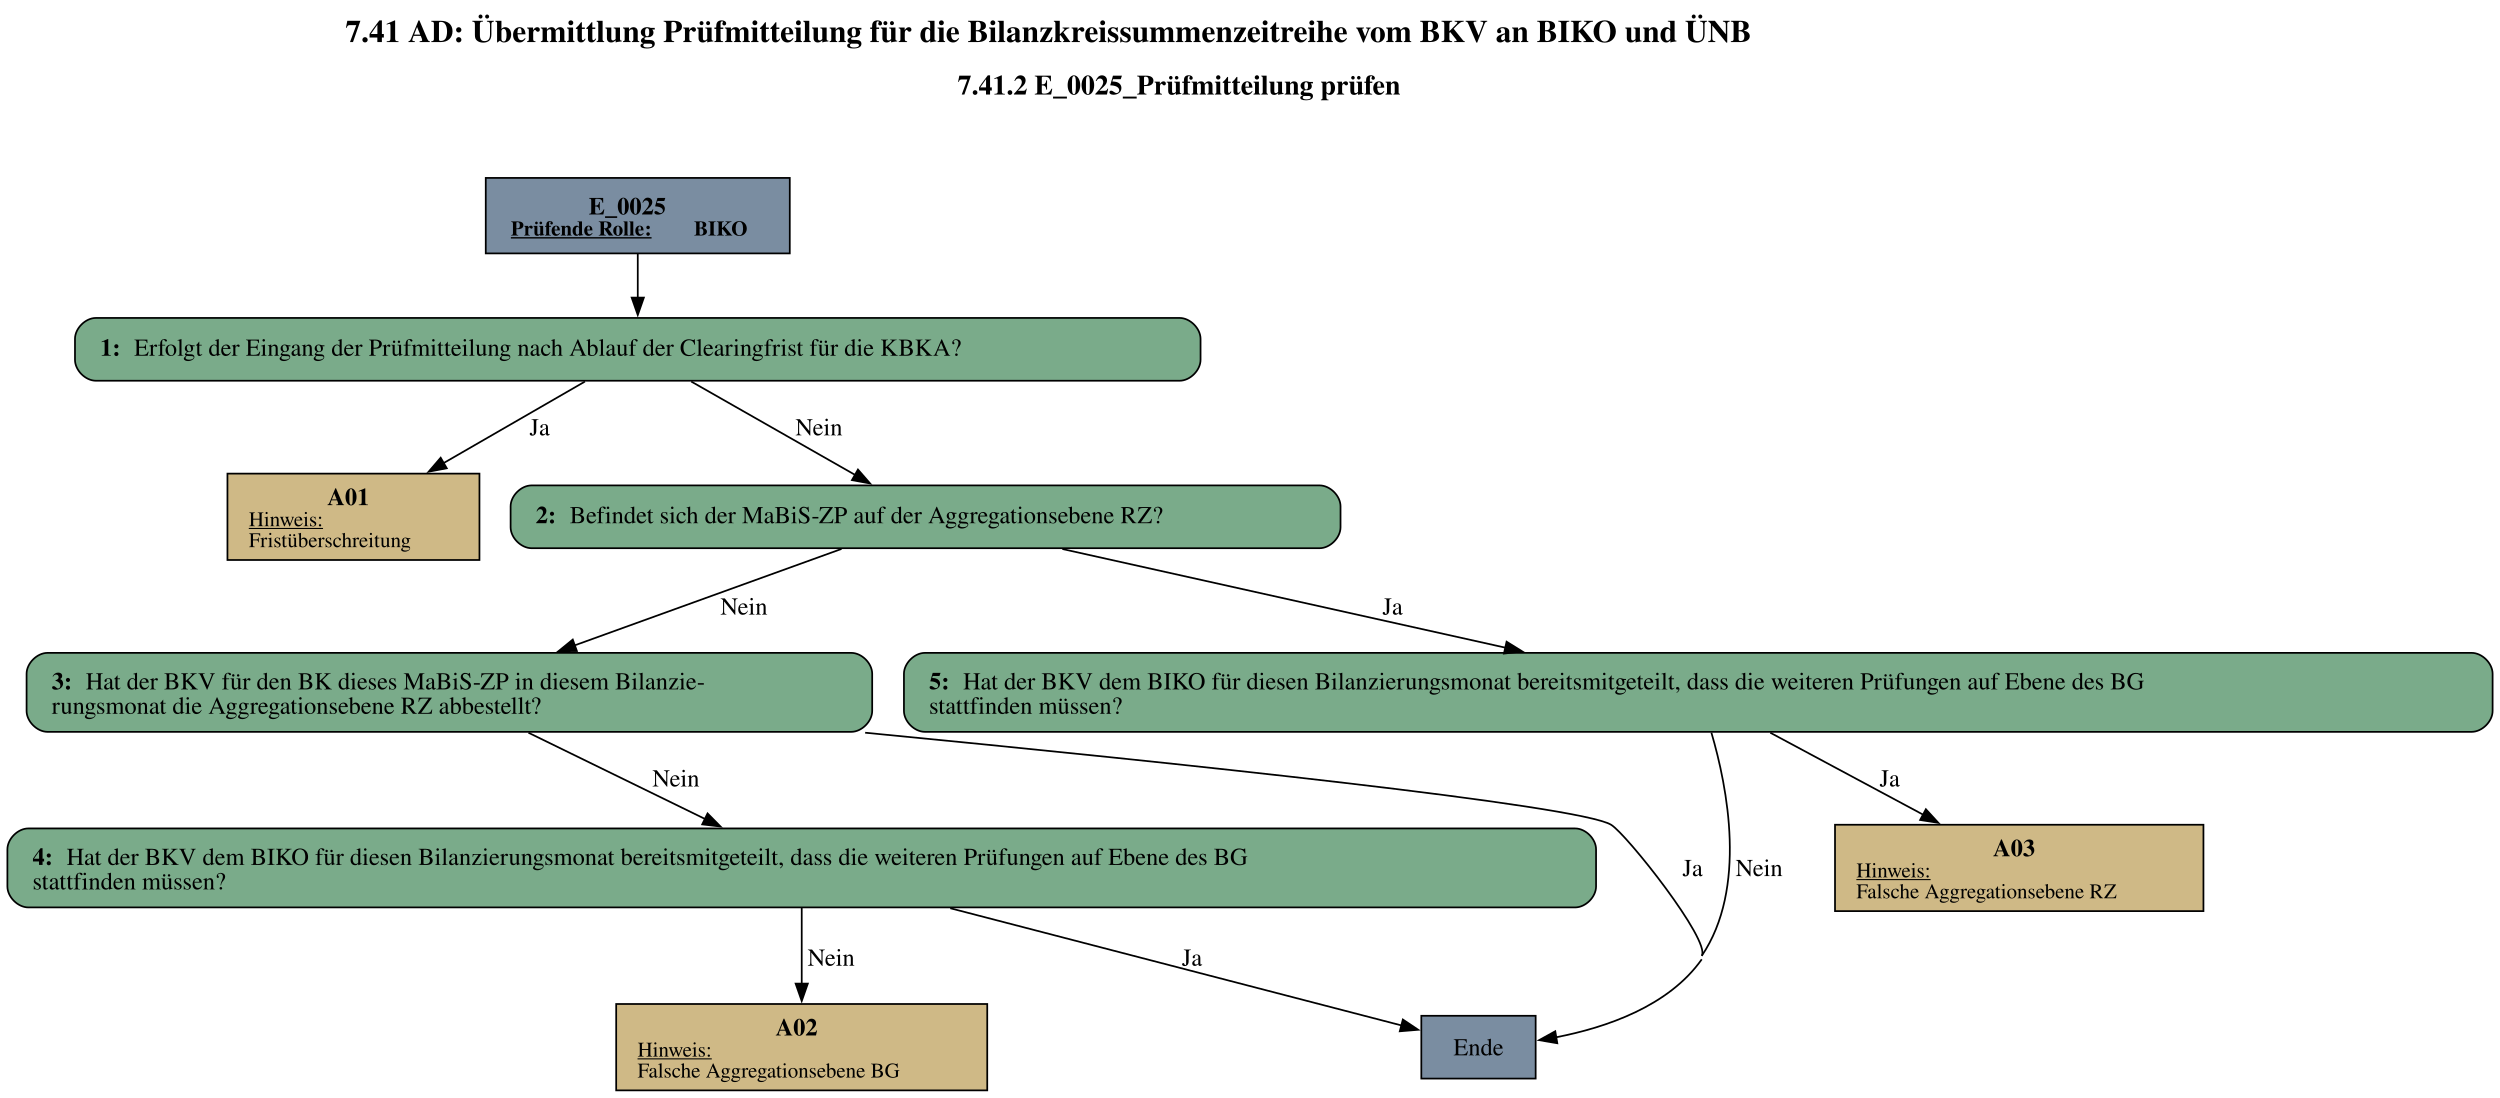
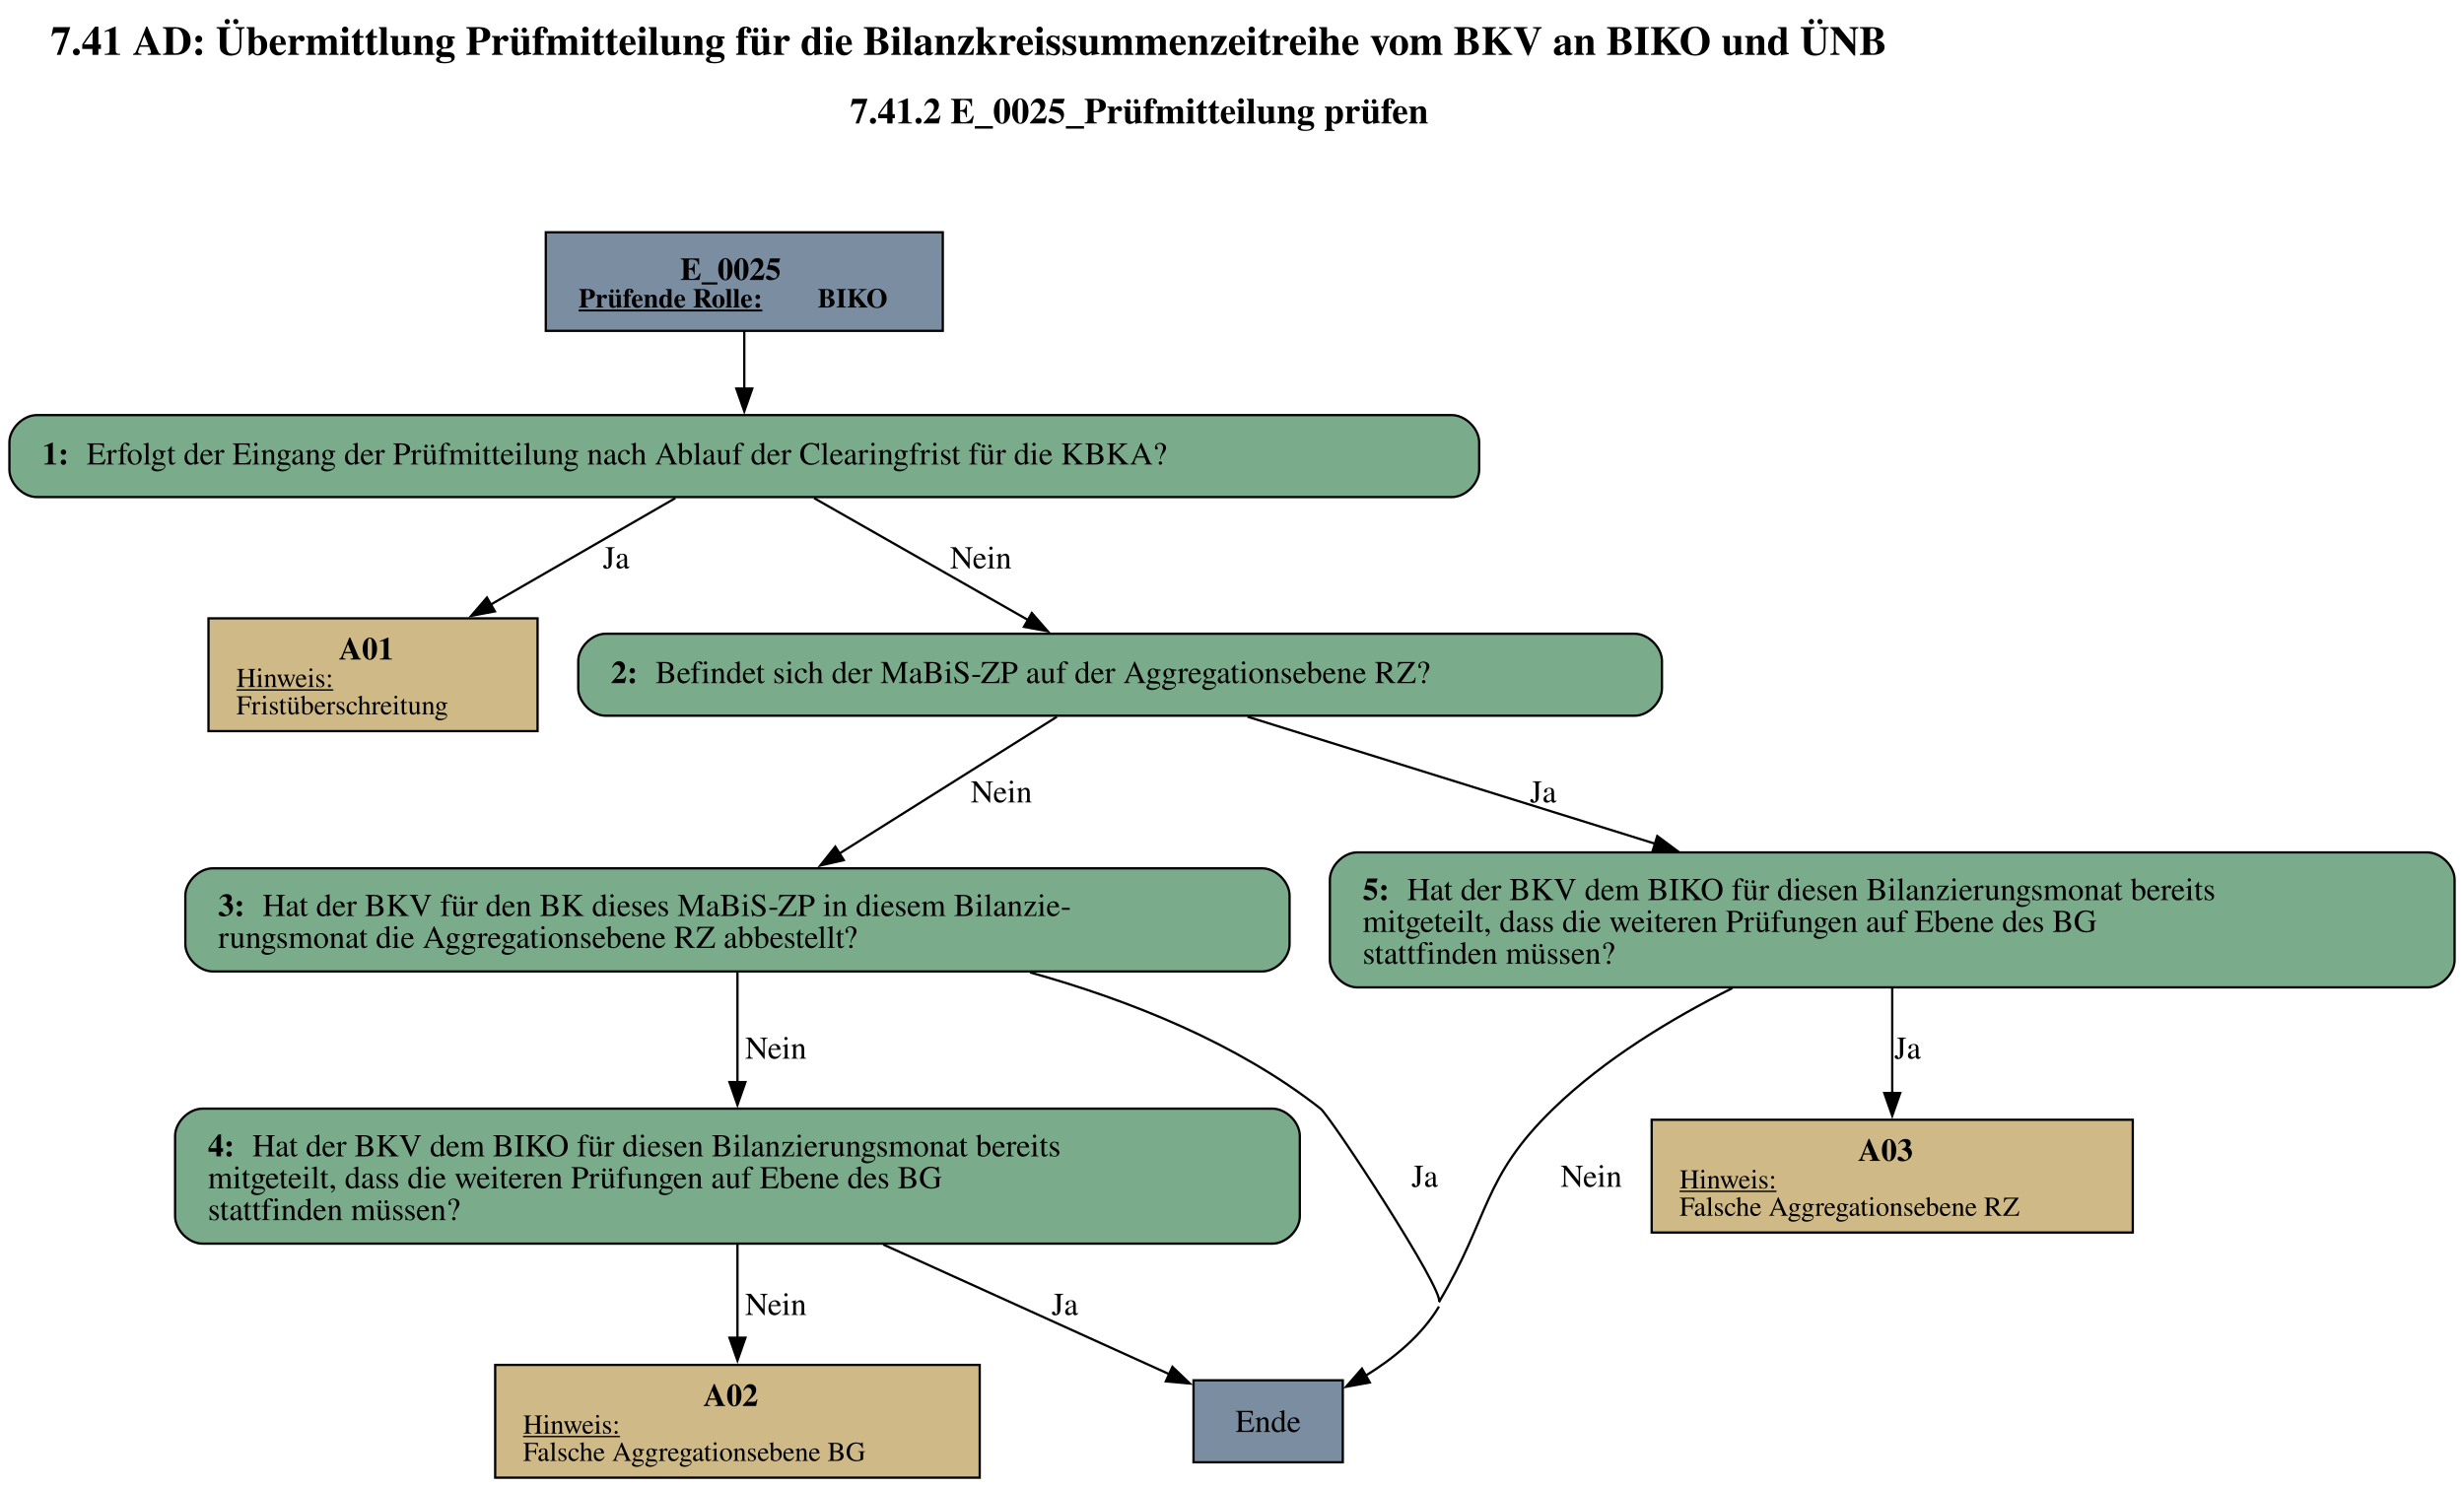
- <svg xmlns="http://www.w3.org/2000/svg" width="1433pt" height="629pt" viewBox="0.00 0.00 1432.80 629.12">
-   <g id="graph0" class="graph" transform="scale(1 1) rotate(0) translate(4 625.12)">
-     <text text-anchor="start" x="193.78" y="-601.02" font-family="Times,serif" font-weight="bold" font-size="18.00">7.41 AD: Übermittlung Prüfmitteilung für die Bilanzkreissummenzeitreihe vom BKV an BIKO und ÜNB</text>
-     <text text-anchor="start" x="544.78" y="-570.92" font-family="Times,serif" font-weight="bold" font-size="16.00">7.41.2 E_0025_Prüfmitteilung prüfen</text>
+ <svg xmlns="http://www.w3.org/2000/svg" width="1082pt" height="653pt" viewBox="0.00 0.00 1081.55 652.88">
+   <g id="graph0" class="graph" transform="scale(1 1) rotate(0) translate(4 648.88)">
+     <text text-anchor="start" x="18.15" y="-624.78" font-family="Times,serif" font-weight="bold" font-size="18.00">7.41 AD: Übermittlung Prüfmitteilung für die Bilanzkreissummenzeitreihe vom BKV an BIKO und ÜNB</text>
+     <text text-anchor="start" x="369.15" y="-594.68" font-family="Times,serif" font-weight="bold" font-size="16.00">7.41.2 E_0025_Prüfmitteilung prüfen</text>
    <g id="node1" class="node">
-       <polygon fill="#7a8da1" stroke="black" points="448.55,-523.12 274.25,-523.12 274.25,-479.84 448.55,-479.84 448.55,-523.12" />
-       <text text-anchor="start" x="333.27" y="-502.18" font-family="Times,serif" font-weight="bold" font-size="14.00">E_0025</text>
-       <text text-anchor="start" x="288.65" y="-490.08" font-family="Times,serif" font-weight="bold" text-decoration="underline" font-size="12.00">Prüfende Rolle:</text>
-       <text text-anchor="start" x="393.65" y="-490.08" font-family="Times,serif" font-weight="bold" font-size="12.00"> BIKO</text>
+       <polygon fill="#7a8da1" stroke="black" points="409.8,-546.88 235.5,-546.88 235.5,-503.6 409.8,-503.6 409.8,-546.88" />
+       <text text-anchor="start" x="294.52" y="-525.94" font-family="Times,serif" font-weight="bold" font-size="14.00">E_0025</text>
+       <text text-anchor="start" x="249.9" y="-513.84" font-family="Times,serif" font-weight="bold" text-decoration="underline" font-size="12.00">Prüfende Rolle:</text>
+       <text text-anchor="start" x="354.9" y="-513.84" font-family="Times,serif" font-weight="bold" font-size="12.00"> BIKO</text>
    </g>
    <g id="node2" class="node">
-       <path fill="#7aab8a" stroke="black" d="M672.05,-442.84C672.05,-442.84 50.75,-442.84 50.75,-442.84 44.75,-442.84 38.75,-436.84 38.75,-430.84 38.75,-430.84 38.75,-418.84 38.75,-418.84 38.75,-412.84 44.75,-406.84 50.75,-406.84 50.75,-406.84 672.05,-406.84 672.05,-406.84 678.05,-406.84 684.05,-412.84 684.05,-418.84 684.05,-418.84 684.05,-430.84 684.05,-430.84 684.05,-436.84 678.05,-442.84 672.05,-442.84" />
-       <text text-anchor="start" x="53.15" y="-421.16" font-family="Times,serif" font-weight="bold" font-size="14.00">1: </text>
-       <text text-anchor="start" x="72.65" y="-421.16" font-family="Times,serif" font-size="14.00">Erfolgt der Eingang der Prüfmitteilung nach Ablauf der Clearingfrist für die KBKA?</text>
+       <path fill="#7aab8a" stroke="black" d="M633.3,-466.6C633.3,-466.6 12,-466.6 12,-466.6 6,-466.6 0,-460.6 0,-454.6 0,-454.6 0,-442.6 0,-442.6 0,-436.6 6,-430.6 12,-430.6 12,-430.6 633.3,-430.6 633.3,-430.6 639.3,-430.6 645.3,-436.6 645.3,-442.6 645.3,-442.6 645.3,-454.6 645.3,-454.6 645.3,-460.6 639.3,-466.6 633.3,-466.6" />
+       <text text-anchor="start" x="14.4" y="-444.92" font-family="Times,serif" font-weight="bold" font-size="14.00">1: </text>
+       <text text-anchor="start" x="33.9" y="-444.92" font-family="Times,serif" font-size="14.00">Erfolgt der Eingang der Prüfmitteilung nach Ablauf der Clearingfrist für die KBKA?</text>
    </g>
    <g id="edge1" class="edge">
-       <path fill="none" stroke="black" d="M361.4,-479.69C361.4,-471.83 361.4,-462.75 361.4,-454.31" />
-       <polygon fill="black" stroke="black" points="364.9,-454.51 361.4,-444.51 357.9,-454.51 364.9,-454.51" />
+       <path fill="none" stroke="black" d="M322.65,-503.45C322.65,-495.59 322.65,-486.51 322.65,-478.07" />
+       <polygon fill="black" stroke="black" points="326.15,-478.27 322.65,-468.27 319.15,-478.27 326.15,-478.27" />
    </g>
    <g id="node3" class="node">
-       <polygon fill="#cfb986" stroke="black" points="270.64,-353.59 126.16,-353.59 126.16,-304.07 270.64,-304.07 270.64,-353.59" />
-       <text text-anchor="start" x="183.4" y="-335.53" font-family="Times,serif" font-weight="bold" font-size="14.00">A01</text>
-       <text text-anchor="start" x="138.4" y="-323.43" font-family="Times,serif" text-decoration="underline" font-size="12.00">Hinweis:</text>
-       <text text-anchor="start" x="138.4" y="-311.43" font-family="Times,serif" font-size="12.00">Fristüberschreitung</text>
+       <polygon fill="#cfb986" stroke="black" points="231.89,-377.35 87.41,-377.35 87.41,-327.83 231.89,-327.83 231.89,-377.35" />
+       <text text-anchor="start" x="144.65" y="-359.29" font-family="Times,serif" font-weight="bold" font-size="14.00">A01</text>
+       <text text-anchor="start" x="99.65" y="-347.19" font-family="Times,serif" text-decoration="underline" font-size="12.00">Hinweis:</text>
+       <text text-anchor="start" x="99.65" y="-335.19" font-family="Times,serif" font-size="12.00">Fristüberschreitung</text>
    </g>
    <g id="edge2" class="edge">
-       <path fill="none" stroke="black" d="M331.12,-406.38C308.43,-393.29 276.82,-375.06 250.14,-359.67" />
-       <polygon fill="black" stroke="black" points="251.91,-356.65 241.5,-354.69 248.41,-362.72 251.91,-356.65" />
-       <text text-anchor="middle" x="305.15" y="-375.54" font-family="Times,serif" font-size="14.00">Ja</text>
+       <path fill="none" stroke="black" d="M292.37,-430.14C269.68,-417.05 238.07,-398.82 211.39,-383.43" />
+       <polygon fill="black" stroke="black" points="213.16,-380.41 202.75,-378.45 209.66,-386.48 213.16,-380.41" />
+       <text text-anchor="middle" x="266.4" y="-399.3" font-family="Times,serif" font-size="14.00">Ja</text>
    </g>
    <g id="node4" class="node">
-       <path fill="#7aab8a" stroke="black" d="M752.3,-346.83C752.3,-346.83 300.5,-346.83 300.5,-346.83 294.5,-346.83 288.5,-340.83 288.5,-334.83 288.5,-334.83 288.5,-322.83 288.5,-322.83 288.5,-316.83 294.5,-310.83 300.5,-310.83 300.5,-310.83 752.3,-310.83 752.3,-310.83 758.3,-310.83 764.3,-316.83 764.3,-322.83 764.3,-322.83 764.3,-334.83 764.3,-334.83 764.3,-340.83 758.3,-346.83 752.3,-346.83" />
-       <text text-anchor="start" x="302.9" y="-325.15" font-family="Times,serif" font-weight="bold" font-size="14.00">2: </text>
-       <text text-anchor="start" x="322.4" y="-325.15" font-family="Times,serif" font-size="14.00">Befindet sich der MaBiS-ZP auf der Aggregationsebene RZ?</text>
+       <path fill="#7aab8a" stroke="black" d="M713.55,-370.59C713.55,-370.59 261.75,-370.59 261.75,-370.59 255.75,-370.59 249.75,-364.59 249.75,-358.59 249.75,-358.59 249.75,-346.59 249.75,-346.59 249.75,-340.59 255.75,-334.59 261.75,-334.59 261.75,-334.59 713.55,-334.59 713.55,-334.59 719.55,-334.59 725.55,-340.59 725.55,-346.59 725.55,-346.59 725.55,-358.59 725.55,-358.59 725.55,-364.59 719.55,-370.59 713.55,-370.59" />
+       <text text-anchor="start" x="264.15" y="-348.91" font-family="Times,serif" font-weight="bold" font-size="14.00">2: </text>
+       <text text-anchor="start" x="283.65" y="-348.91" font-family="Times,serif" font-size="14.00">Befindet sich der MaBiS-ZP auf der Aggregationsebene RZ?</text>
    </g>
    <g id="edge3" class="edge">
-       <path fill="none" stroke="black" d="M392.05,-406.38C418.56,-391.27 457.08,-369.32 486.09,-352.8" />
-       <polygon fill="black" stroke="black" points="487.64,-355.94 494.6,-347.95 484.18,-349.86 487.64,-355.94" />
-       <text text-anchor="middle" x="465.27" y="-375.54" font-family="Times,serif" font-size="14.00">Nein</text>
+       <path fill="none" stroke="black" d="M353.3,-430.14C379.81,-415.03 418.33,-393.08 447.34,-376.56" />
+       <polygon fill="black" stroke="black" points="448.89,-379.7 455.85,-371.71 445.43,-373.62 448.89,-379.7" />
+       <text text-anchor="middle" x="426.52" y="-399.3" font-family="Times,serif" font-size="14.00">Nein</text>
    </g>
    <g id="node5" class="node">
-       <path fill="#7aab8a" stroke="black" d="M483.8,-250.82C483.8,-250.82 23,-250.82 23,-250.82 17,-250.82 11,-244.82 11,-238.82 11,-238.82 11,-217.54 11,-217.54 11,-211.54 17,-205.54 23,-205.54 23,-205.54 483.8,-205.54 483.8,-205.54 489.8,-205.54 495.8,-211.54 495.8,-217.54 495.8,-217.54 495.8,-238.82 495.8,-238.82 495.8,-244.82 489.8,-250.82 483.8,-250.82" />
-       <text text-anchor="start" x="25.4" y="-229.88" font-family="Times,serif" font-weight="bold" font-size="14.00">3: </text>
-       <text text-anchor="start" x="44.9" y="-229.88" font-family="Times,serif" font-size="14.00">Hat der BKV für den BK dieses MaBiS-ZP in diesem Bilanzie-</text>
-       <text text-anchor="start" x="25.4" y="-215.88" font-family="Times,serif" font-size="14.00">rungsmonat die Aggregationsebene RZ abbestellt?</text>
+       <path fill="#7aab8a" stroke="black" d="M550.05,-267.58C550.05,-267.58 89.25,-267.58 89.25,-267.58 83.25,-267.58 77.25,-261.58 77.25,-255.58 77.25,-255.58 77.25,-234.3 77.25,-234.3 77.25,-228.3 83.25,-222.3 89.25,-222.3 89.25,-222.3 550.05,-222.3 550.05,-222.3 556.05,-222.3 562.05,-228.3 562.05,-234.3 562.05,-234.3 562.05,-255.58 562.05,-255.58 562.05,-261.58 556.05,-267.58 550.05,-267.58" />
+       <text text-anchor="start" x="91.65" y="-246.64" font-family="Times,serif" font-weight="bold" font-size="14.00">3: </text>
+       <text text-anchor="start" x="111.15" y="-246.64" font-family="Times,serif" font-size="14.00">Hat der BKV für den BK dieses MaBiS-ZP in diesem Bilanzie-</text>
+       <text text-anchor="start" x="91.65" y="-232.64" font-family="Times,serif" font-size="14.00">rungsmonat die Aggregationsebene RZ abbestellt?</text>
    </g>
    <g id="edge4" class="edge">
-       <path fill="none" stroke="black" d="M478.22,-310.42C435.81,-295.1 373.47,-272.57 325.19,-255.12" />
-       <polygon fill="black" stroke="black" points="326.51,-251.88 315.91,-251.77 324.13,-258.46 326.51,-251.88" />
-       <text text-anchor="middle" x="422.27" y="-272.77" font-family="Times,serif" font-size="14.00">Nein</text>
+       <path fill="none" stroke="black" d="M459.91,-334.14C433.92,-317.8 394.64,-293.1 364.26,-273.99" />
+       <polygon fill="black" stroke="black" points="366.34,-271.17 356.01,-268.81 362.61,-277.09 366.34,-271.17" />
+       <text text-anchor="middle" x="435.52" y="-296.53" font-family="Times,serif" font-size="14.00">Nein</text>
    </g>
    <g id="node9" class="node">
-       <path fill="#7aab8a" stroke="black" d="M1412.8,-250.82C1412.8,-250.82 526,-250.82 526,-250.82 520,-250.82 514,-244.82 514,-238.82 514,-238.82 514,-217.54 514,-217.54 514,-211.54 520,-205.54 526,-205.54 526,-205.54 1412.8,-205.54 1412.8,-205.54 1418.8,-205.54 1424.8,-211.54 1424.8,-217.54 1424.8,-217.54 1424.8,-238.82 1424.8,-238.82 1424.8,-244.82 1418.8,-250.82 1412.8,-250.82" />
-       <text text-anchor="start" x="528.4" y="-229.88" font-family="Times,serif" font-weight="bold" font-size="14.00">5: </text>
-       <text text-anchor="start" x="547.9" y="-229.88" font-family="Times,serif" font-size="14.00">Hat der BKV dem BIKO für diesen Bilanzierungsmonat bereitsmitgeteilt, dass die weiteren Prüfungen auf Ebene des BG</text>
-       <text text-anchor="start" x="528.4" y="-215.88" font-family="Times,serif" font-size="14.00">stattfinden müssen?</text>
+       <path fill="#7aab8a" stroke="black" d="M1061.55,-274.58C1061.55,-274.58 591.75,-274.58 591.75,-274.58 585.75,-274.58 579.75,-268.58 579.75,-262.58 579.75,-262.58 579.75,-227.3 579.75,-227.3 579.75,-221.3 585.75,-215.3 591.75,-215.3 591.75,-215.3 1061.55,-215.3 1061.55,-215.3 1067.55,-215.3 1073.55,-221.3 1073.55,-227.3 1073.55,-227.3 1073.55,-262.58 1073.55,-262.58 1073.55,-268.58 1067.55,-274.58 1061.55,-274.58" />
+       <text text-anchor="start" x="594.15" y="-253.64" font-family="Times,serif" font-weight="bold" font-size="14.00">5: </text>
+       <text text-anchor="start" x="613.65" y="-253.64" font-family="Times,serif" font-size="14.00">Hat der BKV dem BIKO für diesen Bilanzierungsmonat bereits</text>
+       <text text-anchor="start" x="594.15" y="-239.64" font-family="Times,serif" font-size="14.00">mitgeteilt, dass die weiteren Prüfungen auf Ebene des BG</text>
+       <text text-anchor="start" x="594.15" y="-225.64" font-family="Times,serif" font-size="14.00">stattfinden müssen?</text>
    </g>
    <g id="edge5" class="edge">
-       <path fill="none" stroke="black" d="M604.83,-310.36C675.45,-294.64 779.96,-271.37 859,-253.76" />
-       <polygon fill="black" stroke="black" points="859.5,-257.24 868.51,-251.65 857.98,-250.41 859.5,-257.24" />
-       <text text-anchor="middle" x="794.15" y="-272.77" font-family="Times,serif" font-size="14.00">Ja</text>
+       <path fill="none" stroke="black" d="M543.63,-334.14C592.14,-319.03 663.6,-296.75 722.58,-278.37" />
+       <polygon fill="black" stroke="black" points="723.49,-281.76 732,-275.44 721.41,-275.07 723.49,-281.76" />
+       <text text-anchor="middle" x="673.4" y="-296.53" font-family="Times,serif" font-size="14.00">Ja</text>
    </g>
    <g id="node6" class="node">
-       <polygon fill="#7a8da1" stroke="black" points="876.17,-42.76 810.62,-42.76 810.62,-6.76 876.17,-6.76 876.17,-42.76" />
-       <text text-anchor="middle" x="843.4" y="-20.08" font-family="Times,serif" font-size="14.00">Ende</text>
+       <polygon fill="#7a8da1" stroke="black" points="585.42,-42.76 519.88,-42.76 519.88,-6.76 585.42,-6.76 585.42,-42.76" />
+       <text text-anchor="middle" x="552.65" y="-20.08" font-family="Times,serif" font-size="14.00">Ende</text>
    </g>
    <g id="edge7" class="edge">
-       <path fill="none" stroke="black" d="M491.76,-205.05C675.24,-187.27 900.67,-163.48 919.4,-152.29 928.12,-147.08 976.71,-85.8 971.4,-77.14" />
-       <path fill="none" stroke="black" d="M971.4,-75.14C952.44,-48.25 916.66,-36 887.74,-30.42" />
-       <polygon fill="black" stroke="black" points="888.58,-27.01 878.14,-28.79 887.41,-33.91 888.58,-27.01" />
-       <text text-anchor="middle" x="966.15" y="-122.86" font-family="Times,serif" font-size="14.00">Ja</text>
+       <path fill="none" stroke="black" d="M448.09,-221.87C491.85,-209.66 538.94,-190.86 575.65,-162.05 580,-158.63 630.23,-82.04 627.65,-77.14" />
+       <path fill="none" stroke="black" d="M627.65,-75.14C620.08,-62.47 607.85,-52.41 595.45,-44.78" />
+       <polygon fill="black" stroke="black" points="597.28,-41.8 586.86,-39.91 593.83,-47.89 597.28,-41.8" />
+       <text text-anchor="middle" x="621.4" y="-127.73" font-family="Times,serif" font-size="14.00">Ja</text>
    </g>
    <g id="node7" class="node">
-       <path fill="#7aab8a" stroke="black" d="M898.8,-150.17C898.8,-150.17 12,-150.17 12,-150.17 6,-150.17 0,-144.17 0,-138.17 0,-138.17 0,-116.89 0,-116.89 0,-110.89 6,-104.89 12,-104.89 12,-104.89 898.8,-104.89 898.8,-104.89 904.8,-104.89 910.8,-110.89 910.8,-116.89 910.8,-116.89 910.8,-138.17 910.8,-138.17 910.8,-144.17 904.8,-150.17 898.8,-150.17" />
-       <text text-anchor="start" x="14.4" y="-129.23" font-family="Times,serif" font-weight="bold" font-size="14.00">4: </text>
-       <text text-anchor="start" x="33.9" y="-129.23" font-family="Times,serif" font-size="14.00">Hat der BKV dem BIKO für diesen Bilanzierungsmonat bereitsmitgeteilt, dass die weiteren Prüfungen auf Ebene des BG</text>
-       <text text-anchor="start" x="14.4" y="-115.23" font-family="Times,serif" font-size="14.00">stattfinden müssen?</text>
+       <path fill="#7aab8a" stroke="black" d="M554.55,-162.05C554.55,-162.05 84.75,-162.05 84.75,-162.05 78.75,-162.05 72.75,-156.05 72.75,-150.05 72.75,-150.05 72.75,-114.77 72.75,-114.77 72.75,-108.77 78.75,-102.77 84.75,-102.77 84.75,-102.77 554.55,-102.77 554.55,-102.77 560.55,-102.77 566.55,-108.77 566.55,-114.77 566.55,-114.77 566.55,-150.05 566.55,-150.05 566.55,-156.05 560.55,-162.05 554.55,-162.05" />
+       <text text-anchor="start" x="87.15" y="-141.11" font-family="Times,serif" font-weight="bold" font-size="14.00">4: </text>
+       <text text-anchor="start" x="106.65" y="-141.11" font-family="Times,serif" font-size="14.00">Hat der BKV dem BIKO für diesen Bilanzierungsmonat bereits</text>
+       <text text-anchor="start" x="87.15" y="-127.11" font-family="Times,serif" font-size="14.00">mitgeteilt, dass die weiteren Prüfungen auf Ebene des BG</text>
+       <text text-anchor="start" x="87.15" y="-113.11" font-family="Times,serif" font-size="14.00">stattfinden müssen?</text>
    </g>
    <g id="edge6" class="edge">
-       <path fill="none" stroke="black" d="M298.73,-205.04C328.75,-190.38 368.31,-171.06 400.17,-155.5" />
-       <polygon fill="black" stroke="black" points="401.41,-158.79 408.86,-151.26 398.34,-152.5 401.41,-158.79" />
-       <text text-anchor="middle" x="383.27" y="-174.24" font-family="Times,serif" font-size="14.00">Nein</text>
+       <path fill="none" stroke="black" d="M319.65,-221.84C319.65,-208.05 319.65,-189.89 319.65,-173.62" />
+       <polygon fill="black" stroke="black" points="323.15,-173.7 319.65,-163.7 316.15,-173.7 323.15,-173.7" />
+       <text text-anchor="middle" x="336.52" y="-184" font-family="Times,serif" font-size="14.00">Nein</text>
    </g>
    <g id="edge9" class="edge">
-       <path fill="none" stroke="black" d="M540.55,-104.42C620.35,-83.69 736.48,-53.53 799.22,-37.23" />
-       <polygon fill="black" stroke="black" points="800.03,-40.64 808.83,-34.74 798.27,-33.87 800.03,-40.64" />
-       <text text-anchor="middle" x="679.15" y="-71.47" font-family="Times,serif" font-size="14.00">Ja</text>
+       <path fill="none" stroke="black" d="M383.63,-102.4C423.55,-84.3 473.88,-61.48 509.2,-45.46" />
+       <polygon fill="black" stroke="black" points="510.61,-48.67 518.27,-41.35 507.72,-42.29 510.61,-48.67" />
+       <text text-anchor="middle" x="463.4" y="-71.47" font-family="Times,serif" font-size="14.00">Ja</text>
    </g>
    <g id="node8" class="node">
-       <polygon fill="#cfb986" stroke="black" points="561.76,-49.52 349.03,-49.52 349.03,0 561.76,0 561.76,-49.52" />
-       <text text-anchor="start" x="440.4" y="-31.46" font-family="Times,serif" font-weight="bold" font-size="14.00">A02</text>
-       <text text-anchor="start" x="361.27" y="-19.36" font-family="Times,serif" text-decoration="underline" font-size="12.00">Hinweis:</text>
-       <text text-anchor="start" x="361.27" y="-7.36" font-family="Times,serif" font-size="12.00">Falsche Aggregationsebene BG</text>
+       <polygon fill="#cfb986" stroke="black" points="426.01,-49.52 213.28,-49.52 213.28,0 426.01,0 426.01,-49.52" />
+       <text text-anchor="start" x="304.65" y="-31.46" font-family="Times,serif" font-weight="bold" font-size="14.00">A02</text>
+       <text text-anchor="start" x="225.52" y="-19.36" font-family="Times,serif" text-decoration="underline" font-size="12.00">Hinweis:</text>
+       <text text-anchor="start" x="225.52" y="-7.36" font-family="Times,serif" font-size="12.00">Falsche Aggregationsebene BG</text>
    </g>
    <g id="edge8" class="edge">
-       <path fill="none" stroke="black" d="M455.4,-104.66C455.4,-91.88 455.4,-75.43 455.4,-60.87" />
-       <polygon fill="black" stroke="black" points="458.9,-61.21 455.4,-51.21 451.9,-61.21 458.9,-61.21" />
-       <text text-anchor="middle" x="472.27" y="-71.47" font-family="Times,serif" font-size="14.00">Nein</text>
+       <path fill="none" stroke="black" d="M319.65,-102.54C319.65,-89.78 319.65,-74.66 319.65,-61.22" />
+       <polygon fill="black" stroke="black" points="323.15,-61.46 319.65,-51.46 316.15,-61.46 323.15,-61.46" />
+       <text text-anchor="middle" x="336.52" y="-71.47" font-family="Times,serif" font-size="14.00">Nein</text>
    </g>
    <g id="edge11" class="edge">
-       <path fill="none" stroke="black" d="M976.92,-205.11C986.13,-173.74 997.52,-115.77 971.4,-77.14" />
-       <text text-anchor="middle" x="1004.27" y="-122.86" font-family="Times,serif" font-size="14.00">Nein</text>
+       <path fill="none" stroke="black" d="M756.4,-214.94C729.7,-201.58 700.34,-183.8 677.9,-162.05 646.41,-131.53 650.13,-114.8 627.65,-77.14" />
+       <text text-anchor="middle" x="694.52" y="-127.73" font-family="Times,serif" font-size="14.00">Nein</text>
    </g>
    <g id="node10" class="node">
-       <polygon fill="#cfb986" stroke="black" points="1259.02,-152.29 1047.79,-152.29 1047.79,-102.77 1259.02,-102.77 1259.02,-152.29" />
-       <text text-anchor="start" x="1138.4" y="-134.23" font-family="Times,serif" font-weight="bold" font-size="14.00">A03</text>
-       <text text-anchor="start" x="1060.03" y="-122.13" font-family="Times,serif" text-decoration="underline" font-size="12.00">Hinweis:</text>
-       <text text-anchor="start" x="1060.03" y="-110.13" font-family="Times,serif" font-size="12.00">Falsche Aggregationsebene RZ</text>
+       <polygon fill="#cfb986" stroke="black" points="932.26,-157.17 721.03,-157.17 721.03,-107.65 932.26,-107.65 932.26,-157.17" />
+       <text text-anchor="start" x="811.65" y="-139.11" font-family="Times,serif" font-weight="bold" font-size="14.00">A03</text>
+       <text text-anchor="start" x="733.27" y="-127.01" font-family="Times,serif" text-decoration="underline" font-size="12.00">Hinweis:</text>
+       <text text-anchor="start" x="733.27" y="-115.01" font-family="Times,serif" font-size="12.00">Falsche Aggregationsebene RZ</text>
    </g>
    <g id="edge10" class="edge">
-       <path fill="none" stroke="black" d="M1010.69,-205.04C1036.55,-191.18 1070.18,-173.15 1098.29,-158.07" />
-       <polygon fill="black" stroke="black" points="1099.89,-161.19 1107.05,-153.38 1096.58,-155.02 1099.89,-161.19" />
-       <text text-anchor="middle" x="1079.15" y="-174.24" font-family="Times,serif" font-size="14.00">Ja</text>
+       <path fill="none" stroke="black" d="M826.65,-214.9C826.65,-200.77 826.65,-183.66 826.65,-168.77" />
+       <polygon fill="black" stroke="black" points="830.15,-168.92 826.65,-158.92 823.15,-168.92 830.15,-168.92" />
+       <text text-anchor="middle" x="833.4" y="-184" font-family="Times,serif" font-size="14.00">Ja</text>
    </g>
  </g>
</svg>
